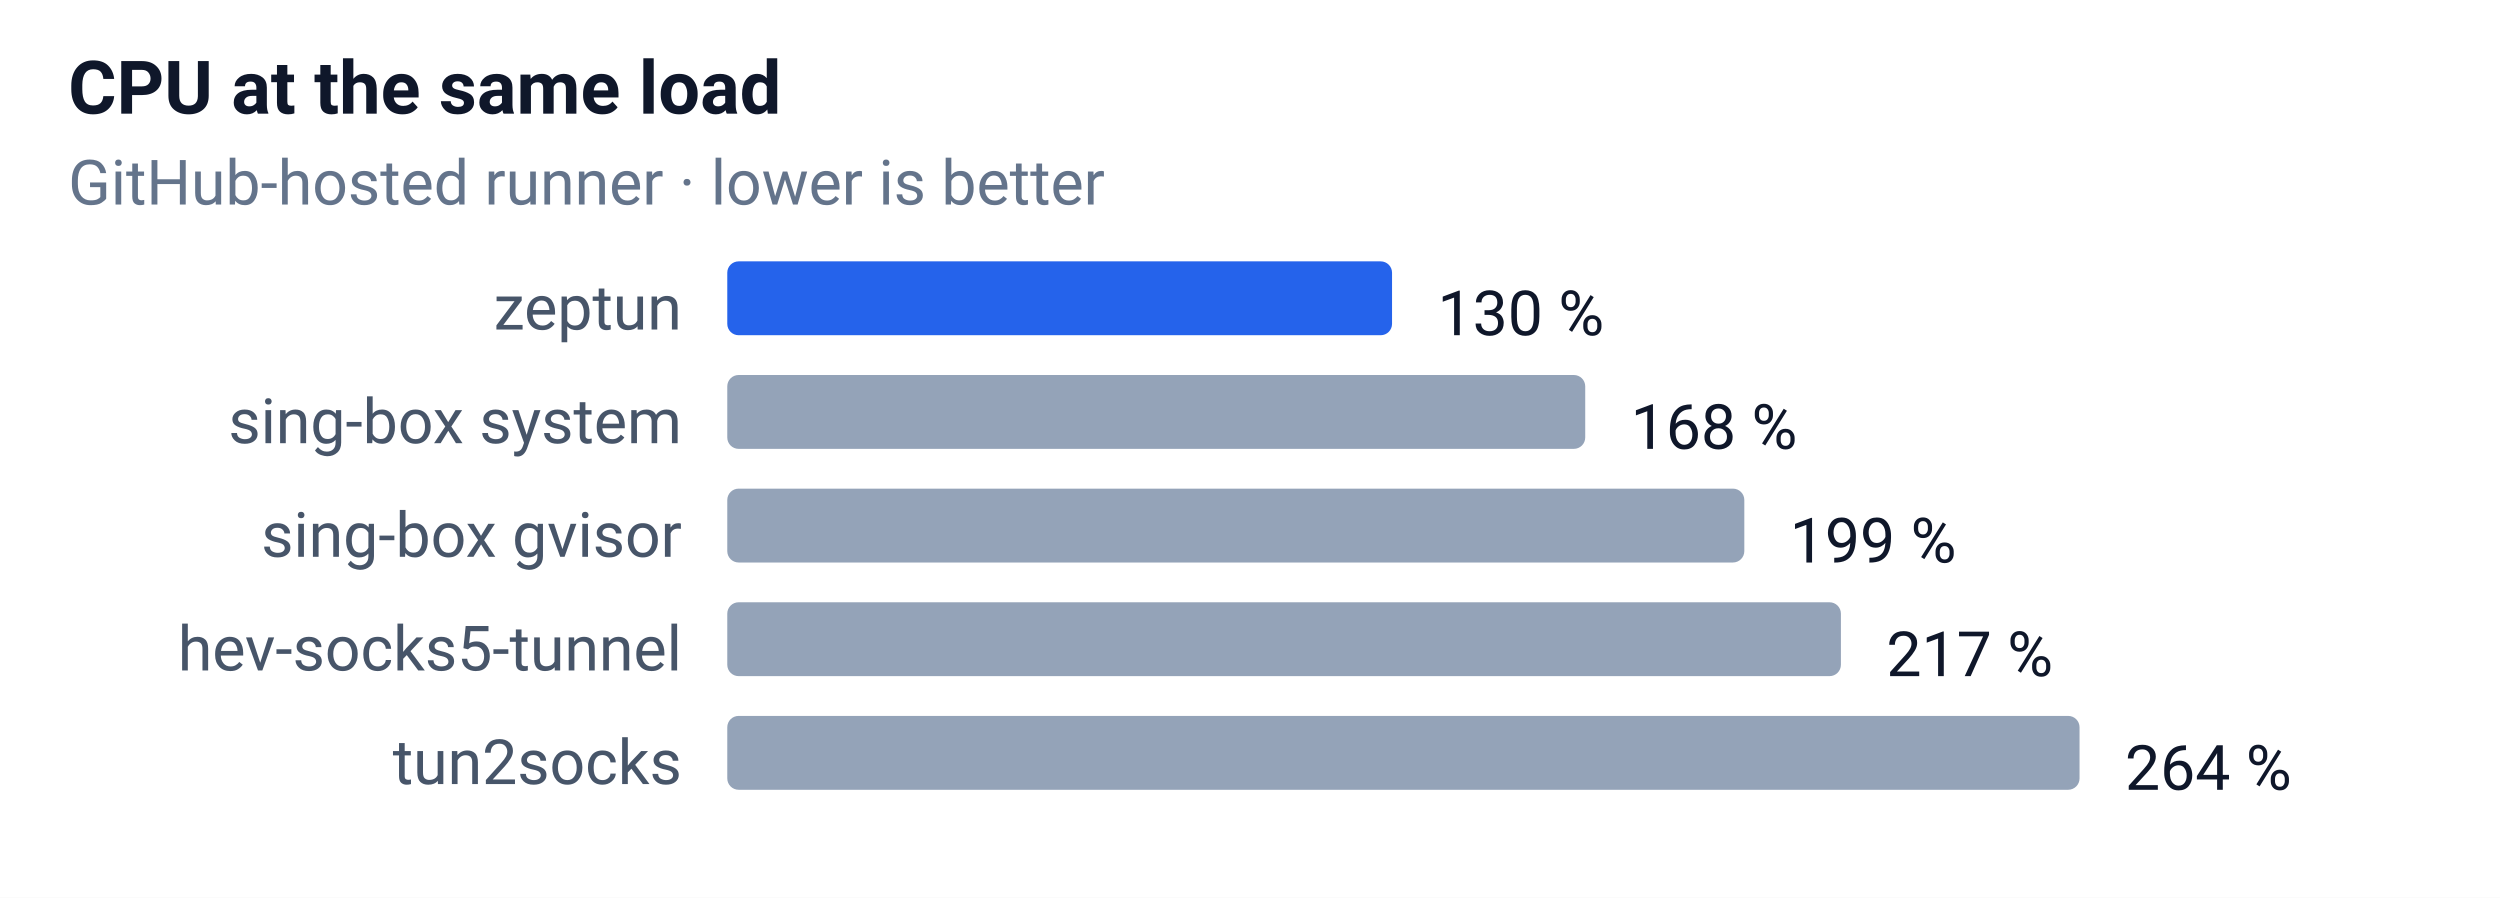
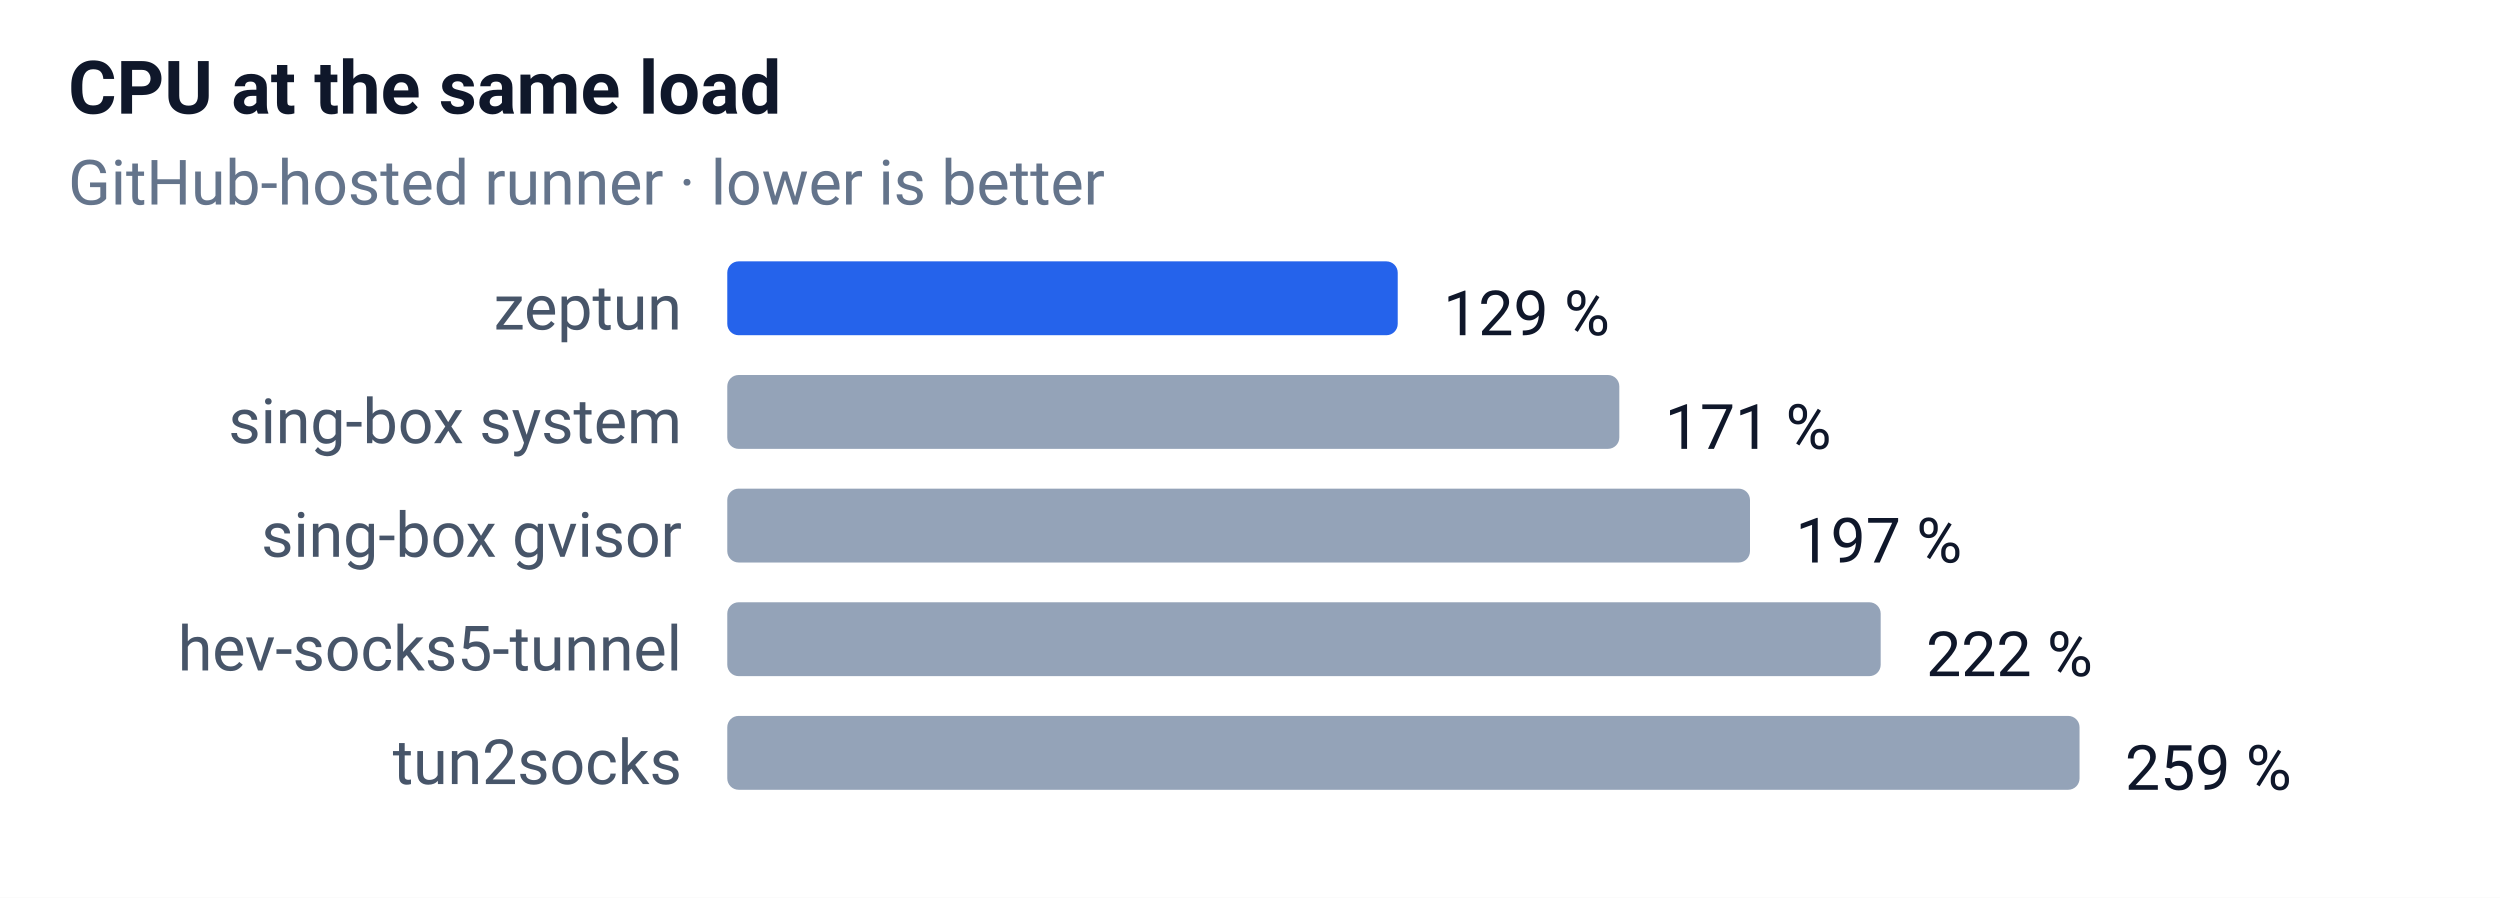
<svg xmlns="http://www.w3.org/2000/svg" width="440" height="158" font-family="-apple-system,Segoe UI,Roboto,sans-serif" font-size="12">
  <rect width="100%" height="100%" fill="#ffffff" />
  <text x="12" y="20" font-size="13" font-weight="600" fill="#0f172a">CPU at the same load</text>
  <text x="12" y="36" font-size="11" fill="#64748b">GitHub-hosted runner · lower is better</text>
  <text x="120" y="58" text-anchor="end" font-size="11" fill="#475569">zeptun</text>
-   <rect x="128" y="46" width="117" height="13" rx="2" fill="#2563eb" />
-   <text x="253" y="59" font-size="11" fill="#0f172a">130 %</text>
+   <rect x="128" y="46" width="118" height="13" rx="2" fill="#2563eb" />
+   <text x="254" y="59" font-size="11" fill="#0f172a">129 %</text>
  <text x="120" y="78" text-anchor="end" font-size="11" fill="#475569">sing-box system</text>
-   <rect x="128" y="66" width="151" height="13" rx="2" fill="#94a3b8" />
-   <text x="287" y="79" font-size="11" fill="#0f172a">168 %</text>
+   <rect x="128" y="66" width="157" height="13" rx="2" fill="#94a3b8" />
+   <text x="293" y="79" font-size="11" fill="#0f172a">171 %</text>
  <text x="120" y="98" text-anchor="end" font-size="11" fill="#475569">sing-box gvisor</text>
-   <rect x="128" y="86" width="179" height="13" rx="2" fill="#94a3b8" />
-   <text x="315" y="99" font-size="11" fill="#0f172a">199 %</text>
+   <rect x="128" y="86" width="180" height="13" rx="2" fill="#94a3b8" />
+   <text x="316" y="99" font-size="11" fill="#0f172a">197 %</text>
  <text x="120" y="118" text-anchor="end" font-size="11" fill="#475569">hev-socks5-tunnel</text>
-   <rect x="128" y="106" width="196" height="13" rx="2" fill="#94a3b8" />
-   <text x="332" y="119" font-size="11" fill="#0f172a">217 %</text>
+   <rect x="128" y="106" width="203" height="13" rx="2" fill="#94a3b8" />
+   <text x="339" y="119" font-size="11" fill="#0f172a">222 %</text>
  <text x="120" y="138" text-anchor="end" font-size="11" fill="#475569">tun2socks</text>
  <rect x="128" y="126" width="238" height="13" rx="2" fill="#94a3b8" />
-   <text x="374" y="139" font-size="11" fill="#0f172a">264 %</text>
+   <text x="374" y="139" font-size="11" fill="#0f172a">259 %</text>
</svg>
